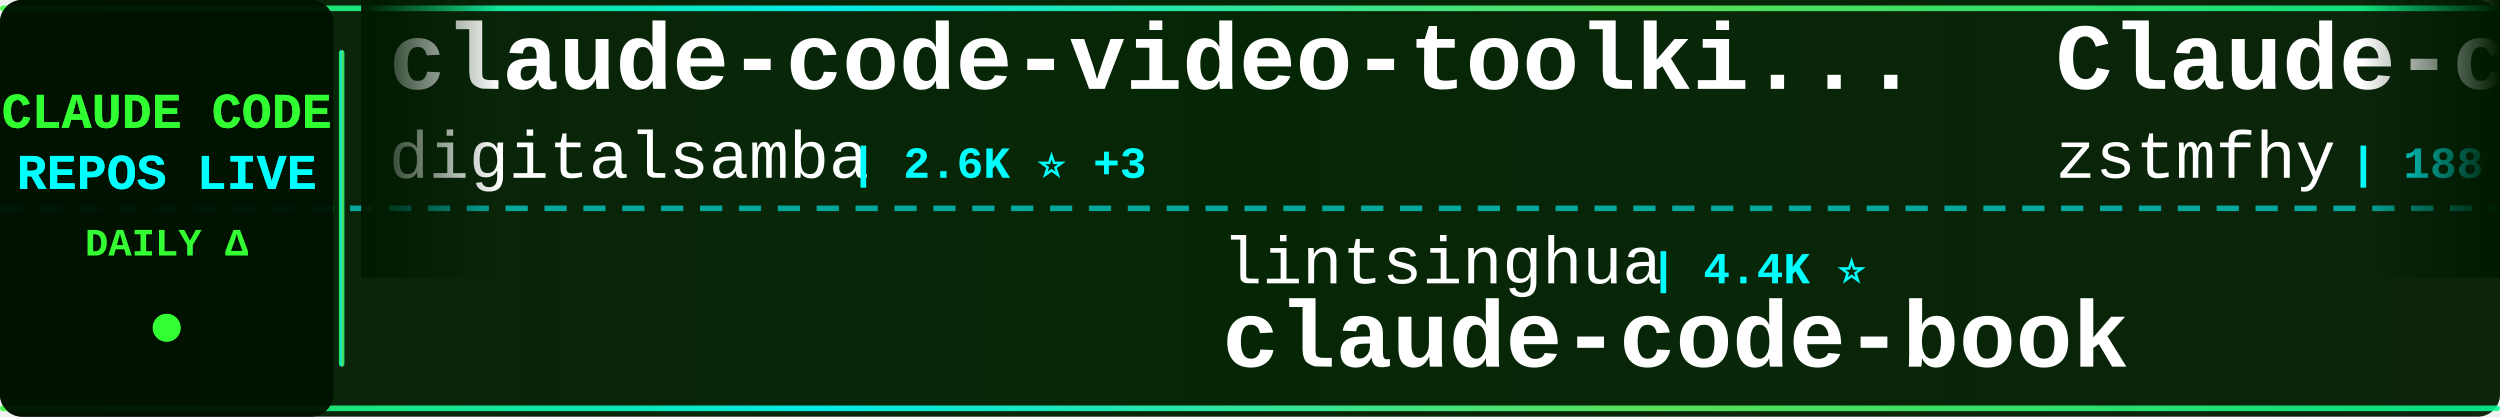
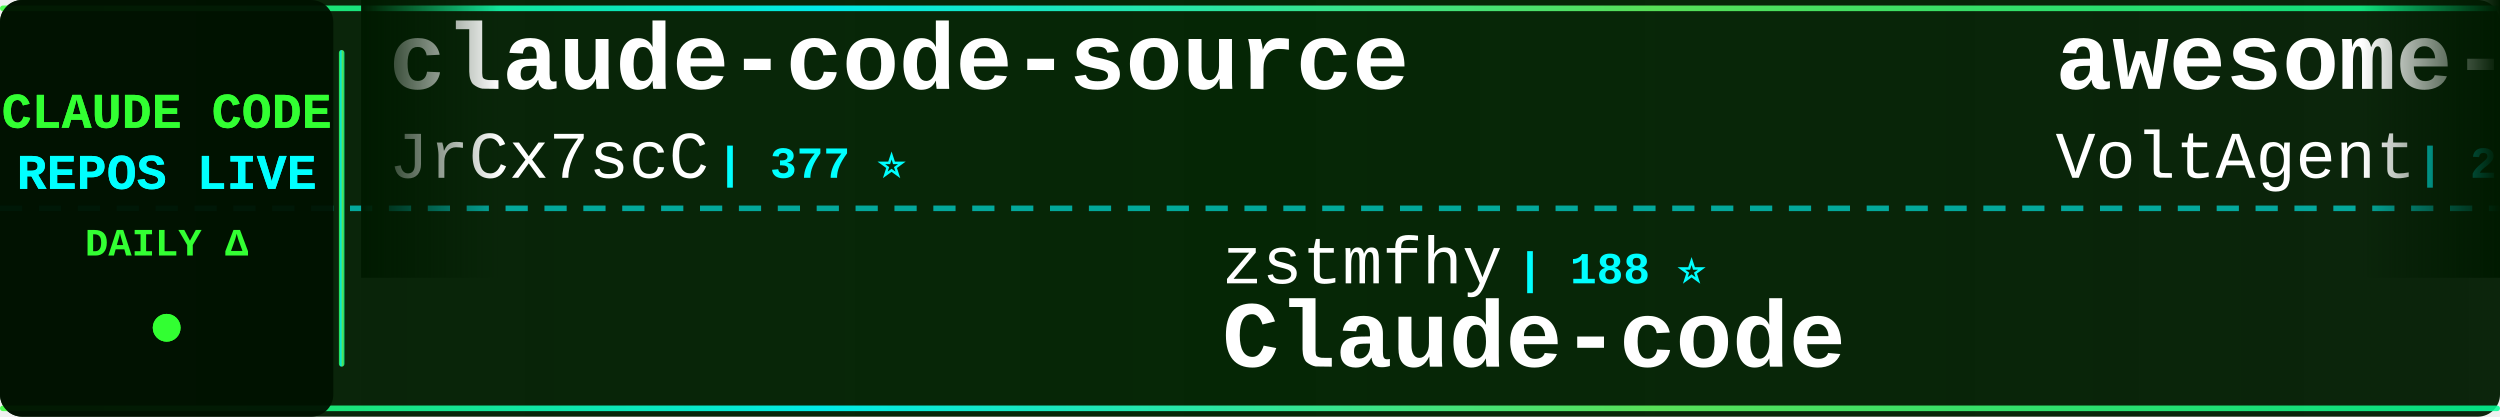
<svg xmlns="http://www.w3.org/2000/svg" width="900" height="150">
  <defs>
    <linearGradient id="tickerBg" x1="0%" y1="0%" x2="100%" y2="0%">
      <stop offset="0%" style="stop-color:#001a00;stop-opacity:0.95" />
      <stop offset="50%" style="stop-color:#002200;stop-opacity:0.98" />
      <stop offset="100%" style="stop-color:#001a00;stop-opacity:0.95" />
    </linearGradient>
    <linearGradient id="borderGrad" x1="0%" y1="0%" x2="100%" y2="0%">
      <stop offset="0%" style="stop-color:#33ff33;stop-opacity:0.85">
        <animate attributeName="stop-opacity" values="0.85;1;0.85" dur="2s" repeatCount="indefinite" />
      </stop>
      <stop offset="33%" style="stop-color:#00ffff;stop-opacity:0.9">
        <animate attributeName="stop-opacity" values="0.9;1;0.9" dur="2.2s" repeatCount="indefinite" />
      </stop>
      <stop offset="66%" style="stop-color:#66ff66;stop-opacity:0.85">
        <animate attributeName="stop-opacity" values="0.85;1;0.85" dur="1.8s" repeatCount="indefinite" />
      </stop>
      <stop offset="100%" style="stop-color:#00ff99;stop-opacity:0.85">
        <animate attributeName="stop-opacity" values="0.85;1;0.85" dur="2s" repeatCount="indefinite" />
      </stop>
    </linearGradient>
    <filter id="textGlow">
      <feGaussianBlur stdDeviation="0.1" result="coloredBlur" />
      <feMerge>
        <feMergeNode in="coloredBlur" />
        <feMergeNode in="SourceGraphic" />
      </feMerge>
    </filter>
    <filter id="metricGlow">
      <feGaussianBlur stdDeviation="0.2" result="coloredBlur" />
      <feMerge>
        <feMergeNode in="coloredBlur" />
        <feMergeNode in="SourceGraphic" />
      </feMerge>
    </filter>
    <linearGradient id="leftFade" x1="0%" y1="0%" x2="100%" y2="0%">
      <stop offset="0%" style="stop-color:#001a00;stop-opacity:1" />
      <stop offset="100%" style="stop-color:#001a00;stop-opacity:0" />
    </linearGradient>
    <linearGradient id="rightFade" x1="0%" y1="0%" x2="100%" y2="0%">
      <stop offset="0%" style="stop-color:#001a00;stop-opacity:0" />
      <stop offset="100%" style="stop-color:#001a00;stop-opacity:1" />
    </linearGradient>
  </defs>
  <rect width="900" height="150" fill="url(#tickerBg)" rx="8" />
  <rect x="0" y="2" width="900" height="2" fill="url(#borderGrad)" rx="1" />
  <rect x="0" y="146" width="900" height="2" fill="url(#borderGrad)" rx="1" />
  <line x1="0" y1="75" x2="900" y2="75" stroke="#00ffff" stroke-width="2" stroke-dasharray="8 6" opacity="0.6" />
  <rect x="0" y="0" width="120" height="150" fill="#001100" opacity="0.95" rx="8" />
  <text x="60" y="46" font-family="'Courier New', monospace" font-size="18" font-weight="bold" fill="#33ff33" text-anchor="middle" filter="url(#textGlow)">
    CLAUDE CODE
  </text>
  <text x="60" y="68" font-family="'Courier New', monospace" font-size="18" font-weight="bold" fill="#00ffff" text-anchor="middle" filter="url(#textGlow)">
    REPOS LIVE
  </text>
  <text x="60" y="92" font-family="'Courier New', monospace" font-size="14" font-weight="bold" fill="#33ff33" text-anchor="middle">
    DAILY Δ
  </text>
  <circle cx="60" cy="118" r="5" fill="#33ff33" filter="url(#metricGlow)">
    <animate attributeName="r" values="4;6;4" dur="1.5s" repeatCount="indefinite" />
    <animate attributeName="opacity" values="0.6;1;0.6" dur="1.5s" repeatCount="indefinite" />
  </circle>
  <rect x="122" y="18" width="2" height="114" fill="url(#borderGrad)" rx="1" />
  <clipPath id="tickerClip">
    <rect x="130" y="0" width="770" height="150" />
  </clipPath>
  <g clip-path="url(#tickerClip)">
    <g id="tickerItems">
      <animateTransform attributeName="transform" attributeType="XML" type="translate" from="0 0" to="-3000 0" dur="54s" repeatCount="indefinite" />
      <g transform="translate(0, 0)">
-         <text x="140" y="32" font-family="'Courier New', monospace" font-size="34" font-weight="bold" fill="#ffffff">claude-code-video-toolki...</text>
-         <text x="140" y="64" font-family="'Courier New', monospace" font-size="24" font-weight="normal" fill="#ffffff" opacity="1.0">digitalsamba</text>
-         <text x="306" y="64" font-family="'Courier New', monospace" font-size="16" font-weight="bold" fill="#00ffff"> | 2.6K ⭐ +3</text>
+         <text x="140" y="32" font-family="'Courier New', monospace" font-size="34" font-weight="bold" fill="#ffffff">claude-code-source</text>
+         <text x="140" y="64" font-family="'Courier New', monospace" font-size="24" font-weight="normal" fill="#ffffff" opacity="1.0">JrCx7scC</text>
+         <text x="258" y="64" font-family="'Courier New', monospace" font-size="16" font-weight="bold" fill="#00ffff"> | 377 ⭐</text>
      </g>
      <g transform="translate(300, 0)">
-         <text x="140" y="102" font-family="'Courier New', monospace" font-size="24" font-weight="normal" fill="#ffffff" opacity="1.0">lintsinghua</text>
-         <text x="294" y="102" font-family="'Courier New', monospace" font-size="16" font-weight="bold" fill="#00ffff"> | 4.4K ⭐</text>
-         <text x="140" y="132" font-family="'Courier New', monospace" font-size="34" font-weight="bold" fill="#ffffff">claude-code-book</text>
+         <text x="140" y="102" font-family="'Courier New', monospace" font-size="24" font-weight="normal" fill="#ffffff" opacity="1.0">zstmfhy</text>
+         <text x="246" y="102" font-family="'Courier New', monospace" font-size="16" font-weight="bold" fill="#00ffff"> | 188 ⭐</text>
+         <text x="140" y="132" font-family="'Courier New', monospace" font-size="34" font-weight="bold" fill="#ffffff">Claude-code</text>
      </g>
      <g transform="translate(600, 0)">
-         <text x="140" y="32" font-family="'Courier New', monospace" font-size="34" font-weight="bold" fill="#ffffff">Claude-code</text>
-         <text x="140" y="64" font-family="'Courier New', monospace" font-size="24" font-weight="normal" fill="#ffffff" opacity="1.0">zstmfhy</text>
-         <text x="246" y="64" font-family="'Courier New', monospace" font-size="16" font-weight="bold" fill="#00ffff"> | 188 ⭐</text>
+         <text x="140" y="32" font-family="'Courier New', monospace" font-size="34" font-weight="bold" fill="#ffffff">awesome-claude-code-suba...</text>
+         <text x="140" y="64" font-family="'Courier New', monospace" font-size="24" font-weight="normal" fill="#ffffff" opacity="1.0">VoltAgent</text>
+         <text x="270" y="64" font-family="'Courier New', monospace" font-size="16" font-weight="bold" fill="#00ffff"> | 26.6K ⭐ +9</text>
      </g>
      <g transform="translate(900, 0)">
-         <text x="140" y="102" font-family="'Courier New', monospace" font-size="24" font-weight="normal" fill="#ffffff" opacity="1.0">OneRedOak</text>
-         <text x="270" y="102" font-family="'Courier New', monospace" font-size="16" font-weight="bold" fill="#00ffff"> | 3.9K ⭐</text>
-         <text x="140" y="132" font-family="'Courier New', monospace" font-size="34" font-weight="bold" fill="#ffffff">claude-code-workflows</text>
+         <text x="140" y="102" font-family="'Courier New', monospace" font-size="24" font-weight="normal" fill="#ffffff" opacity="1.0">xu-xiang</text>
+         <text x="258" y="102" font-family="'Courier New', monospace" font-size="16" font-weight="bold" fill="#00ffff"> | 2.0K ⭐ +1</text>
+         <text x="140" y="132" font-family="'Courier New', monospace" font-size="34" font-weight="bold" fill="#ffffff">everything-claude-code-z...</text>
      </g>
      <g transform="translate(1200, 0)">
-         <text x="140" y="32" font-family="'Courier New', monospace" font-size="34" font-weight="bold" fill="#ffffff">Claude-Code-Usage-Monito...</text>
-         <text x="140" y="64" font-family="'Courier New', monospace" font-size="24" font-weight="normal" fill="#ffffff" opacity="1.0">Maciek-roboblog</text>
-         <text x="342" y="64" font-family="'Courier New', monospace" font-size="16" font-weight="bold" fill="#00ffff"> | 8.8K ⭐</text>
+         <text x="140" y="32" font-family="'Courier New', monospace" font-size="34" font-weight="bold" fill="#ffffff">claude-code-showcase</text>
+         <text x="140" y="64" font-family="'Courier New', monospace" font-size="24" font-weight="normal" fill="#ffffff" opacity="1.0">ChrisWiles</text>
+         <text x="282" y="64" font-family="'Courier New', monospace" font-size="16" font-weight="bold" fill="#00ffff"> | 6.1K ⭐</text>
      </g>
      <g transform="translate(1500, 0)">
-         <text x="140" y="102" font-family="'Courier New', monospace" font-size="24" font-weight="normal" fill="#ffffff" opacity="1.0">anthropics</text>
-         <text x="282" y="102" font-family="'Courier New', monospace" font-size="16" font-weight="bold" fill="#00ffff"> | 6.9K ⭐ +3</text>
-         <text x="140" y="132" font-family="'Courier New', monospace" font-size="34" font-weight="bold" fill="#ffffff">claude-code-security-rev...</text>
+         <text x="140" y="102" font-family="'Courier New', monospace" font-size="24" font-weight="normal" fill="#ffffff" opacity="1.0">VILA-Lab</text>
+         <text x="258" y="102" font-family="'Courier New', monospace" font-size="16" font-weight="bold" fill="#00ffff"> | 2.2K ⭐</text>
+         <text x="140" y="132" font-family="'Courier New', monospace" font-size="34" font-weight="bold" fill="#ffffff">Dive-into-Claude-Code</text>
      </g>
      <g transform="translate(1800, 0)">
-         <text x="140" y="32" font-family="'Courier New', monospace" font-size="34" font-weight="bold" fill="#ffffff">claude-code-source</text>
-         <text x="140" y="64" font-family="'Courier New', monospace" font-size="24" font-weight="normal" fill="#ffffff" opacity="1.0">hangsman</text>
-         <text x="258" y="64" font-family="'Courier New', monospace" font-size="16" font-weight="bold" fill="#00ffff"> | 799 ⭐</text>
+         <text x="140" y="32" font-family="'Courier New', monospace" font-size="34" font-weight="bold" fill="#ffffff">awesome-claude-code</text>
+         <text x="140" y="64" font-family="'Courier New', monospace" font-size="24" font-weight="normal" fill="#ffffff" opacity="1.0">jqueryscript</text>
+         <text x="306" y="64" font-family="'Courier New', monospace" font-size="16" font-weight="bold" fill="#00ffff"> | 552 ⭐</text>
      </g>
      <g transform="translate(2100, 0)">
-         <text x="140" y="102" font-family="'Courier New', monospace" font-size="24" font-weight="normal" fill="#ffffff" opacity="1.0">zebbern</text>
-         <text x="246" y="102" font-family="'Courier New', monospace" font-size="16" font-weight="bold" fill="#00ffff"> | 4.7K ⭐ +1</text>
-         <text x="140" y="132" font-family="'Courier New', monospace" font-size="34" font-weight="bold" fill="#ffffff">claude-code-guide</text>
+         <text x="140" y="102" font-family="'Courier New', monospace" font-size="24" font-weight="normal" fill="#ffffff" opacity="1.0">andrew-kramer-inno</text>
+         <text x="378" y="102" font-family="'Courier New', monospace" font-size="16" font-weight="bold" fill="#00ffff"> | 597 ⭐</text>
+         <text x="140" y="132" font-family="'Courier New', monospace" font-size="34" font-weight="bold" fill="#ffffff">claude-code-source-build</text>
      </g>
      <g transform="translate(2400, 0)">
-         <text x="140" y="32" font-family="'Courier New', monospace" font-size="34" font-weight="bold" fill="#ffffff">claude-code-hooks-master...</text>
-         <text x="140" y="64" font-family="'Courier New', monospace" font-size="24" font-weight="normal" fill="#ffffff" opacity="1.0">disler</text>
-         <text x="234" y="64" font-family="'Courier New', monospace" font-size="16" font-weight="bold" fill="#00ffff"> | 4.0K ⭐</text>
+         <text x="140" y="32" font-family="'Courier New', monospace" font-size="34" font-weight="bold" fill="#ffffff">claude-code-rust</text>
+         <text x="140" y="64" font-family="'Courier New', monospace" font-size="24" font-weight="normal" fill="#ffffff" opacity="1.0">lorryjovens-hub</text>
+         <text x="342" y="64" font-family="'Courier New', monospace" font-size="16" font-weight="bold" fill="#00ffff"> | 1.7K ⭐</text>
      </g>
      <g transform="translate(2700, 0)">
-         <text x="140" y="102" font-family="'Courier New', monospace" font-size="24" font-weight="normal" fill="#ffffff" opacity="1.0">guanshan</text>
-         <text x="258" y="102" font-family="'Courier New', monospace" font-size="16" font-weight="bold" fill="#00ffff"> | 61 ⭐</text>
-         <text x="140" y="132" font-family="'Courier New', monospace" font-size="34" font-weight="bold" fill="#ffffff">ClaudeCode</text>
+         <text x="140" y="102" font-family="'Courier New', monospace" font-size="24" font-weight="normal" fill="#ffffff" opacity="1.0">Yuyz0112</text>
+         <text x="258" y="102" font-family="'Courier New', monospace" font-size="16" font-weight="bold" fill="#00ffff"> | 2.5K ⭐</text>
+         <text x="140" y="132" font-family="'Courier New', monospace" font-size="34" font-weight="bold" fill="#ffffff">claude-code-reverse</text>
      </g>
      <g transform="translate(3000, 0)">
-         <text x="140" y="32" font-family="'Courier New', monospace" font-size="34" font-weight="bold" fill="#ffffff">claude-code-video-toolki...</text>
-         <text x="140" y="64" font-family="'Courier New', monospace" font-size="24" font-weight="normal" fill="#ffffff" opacity="1.0">digitalsamba</text>
-         <text x="306" y="64" font-family="'Courier New', monospace" font-size="16" font-weight="bold" fill="#00ffff"> | 2.6K ⭐ +3</text>
+         <text x="140" y="32" font-family="'Courier New', monospace" font-size="34" font-weight="bold" fill="#ffffff">claude-code-source</text>
+         <text x="140" y="64" font-family="'Courier New', monospace" font-size="24" font-weight="normal" fill="#ffffff" opacity="1.0">JrCx7scC</text>
+         <text x="258" y="64" font-family="'Courier New', monospace" font-size="16" font-weight="bold" fill="#00ffff"> | 377 ⭐</text>
      </g>
      <g transform="translate(3300, 0)">
-         <text x="140" y="102" font-family="'Courier New', monospace" font-size="24" font-weight="normal" fill="#ffffff" opacity="1.0">lintsinghua</text>
-         <text x="294" y="102" font-family="'Courier New', monospace" font-size="16" font-weight="bold" fill="#00ffff"> | 4.4K ⭐</text>
-         <text x="140" y="132" font-family="'Courier New', monospace" font-size="34" font-weight="bold" fill="#ffffff">claude-code-book</text>
+         <text x="140" y="102" font-family="'Courier New', monospace" font-size="24" font-weight="normal" fill="#ffffff" opacity="1.0">zstmfhy</text>
+         <text x="246" y="102" font-family="'Courier New', monospace" font-size="16" font-weight="bold" fill="#00ffff"> | 188 ⭐</text>
+         <text x="140" y="132" font-family="'Courier New', monospace" font-size="34" font-weight="bold" fill="#ffffff">Claude-code</text>
      </g>
      <g transform="translate(3600, 0)">
-         <text x="140" y="32" font-family="'Courier New', monospace" font-size="34" font-weight="bold" fill="#ffffff">Claude-code</text>
-         <text x="140" y="64" font-family="'Courier New', monospace" font-size="24" font-weight="normal" fill="#ffffff" opacity="1.0">zstmfhy</text>
-         <text x="246" y="64" font-family="'Courier New', monospace" font-size="16" font-weight="bold" fill="#00ffff"> | 188 ⭐</text>
+         <text x="140" y="32" font-family="'Courier New', monospace" font-size="34" font-weight="bold" fill="#ffffff">awesome-claude-code-suba...</text>
+         <text x="140" y="64" font-family="'Courier New', monospace" font-size="24" font-weight="normal" fill="#ffffff" opacity="1.0">VoltAgent</text>
+         <text x="270" y="64" font-family="'Courier New', monospace" font-size="16" font-weight="bold" fill="#00ffff"> | 26.6K ⭐ +9</text>
      </g>
      <g transform="translate(3900, 0)">
-         <text x="140" y="102" font-family="'Courier New', monospace" font-size="24" font-weight="normal" fill="#ffffff" opacity="1.0">OneRedOak</text>
-         <text x="270" y="102" font-family="'Courier New', monospace" font-size="16" font-weight="bold" fill="#00ffff"> | 3.9K ⭐</text>
-         <text x="140" y="132" font-family="'Courier New', monospace" font-size="34" font-weight="bold" fill="#ffffff">claude-code-workflows</text>
+         <text x="140" y="102" font-family="'Courier New', monospace" font-size="24" font-weight="normal" fill="#ffffff" opacity="1.0">xu-xiang</text>
+         <text x="258" y="102" font-family="'Courier New', monospace" font-size="16" font-weight="bold" fill="#00ffff"> | 2.0K ⭐ +1</text>
+         <text x="140" y="132" font-family="'Courier New', monospace" font-size="34" font-weight="bold" fill="#ffffff">everything-claude-code-z...</text>
      </g>
    </g>
  </g>
  <rect x="130" y="0" width="50" height="100" fill="url(#leftFade)" />
  <rect x="850" y="0" width="50" height="100" fill="url(#rightFade)" />
</svg>
